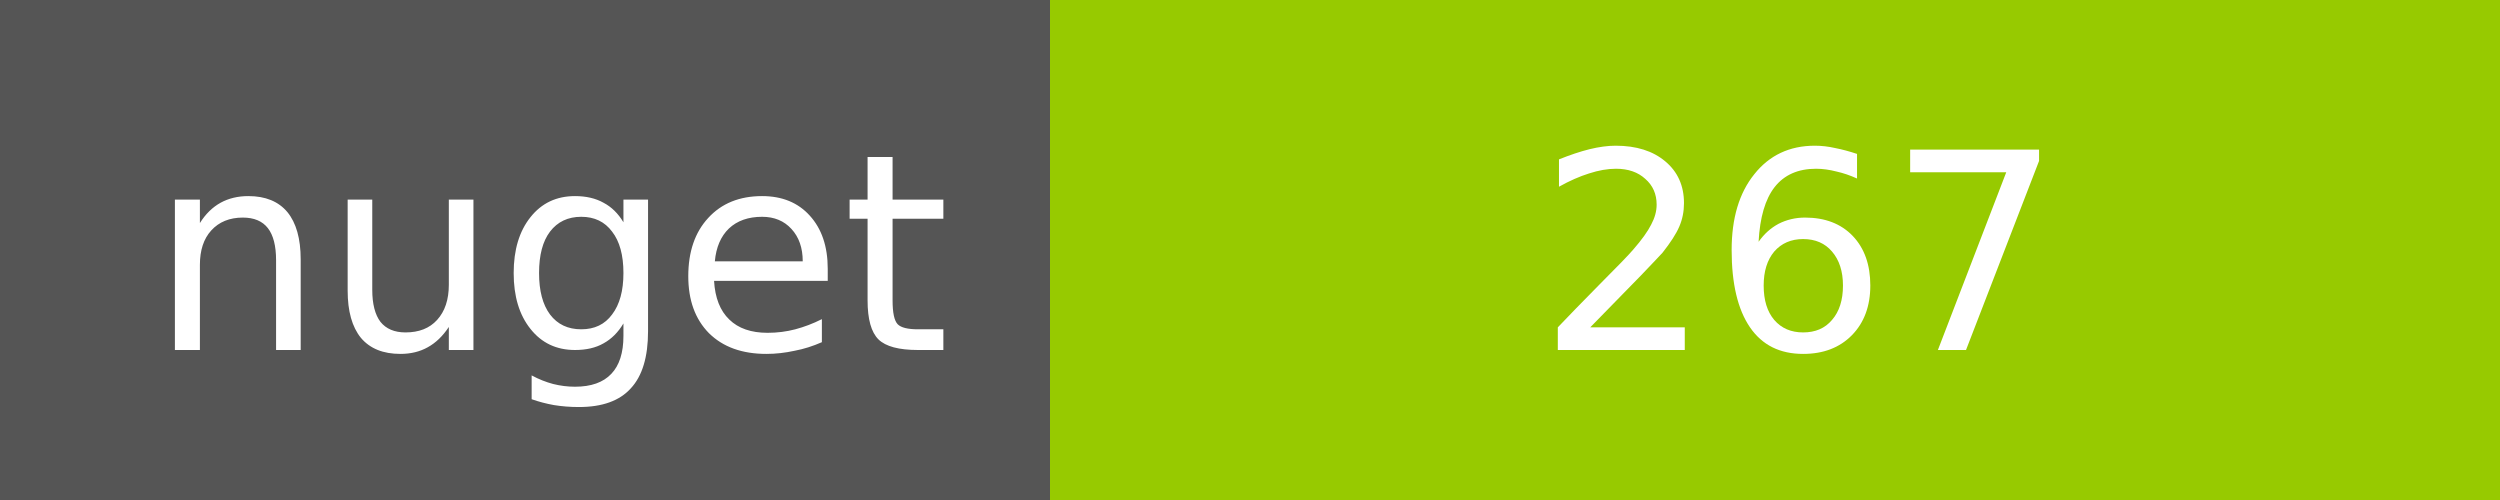
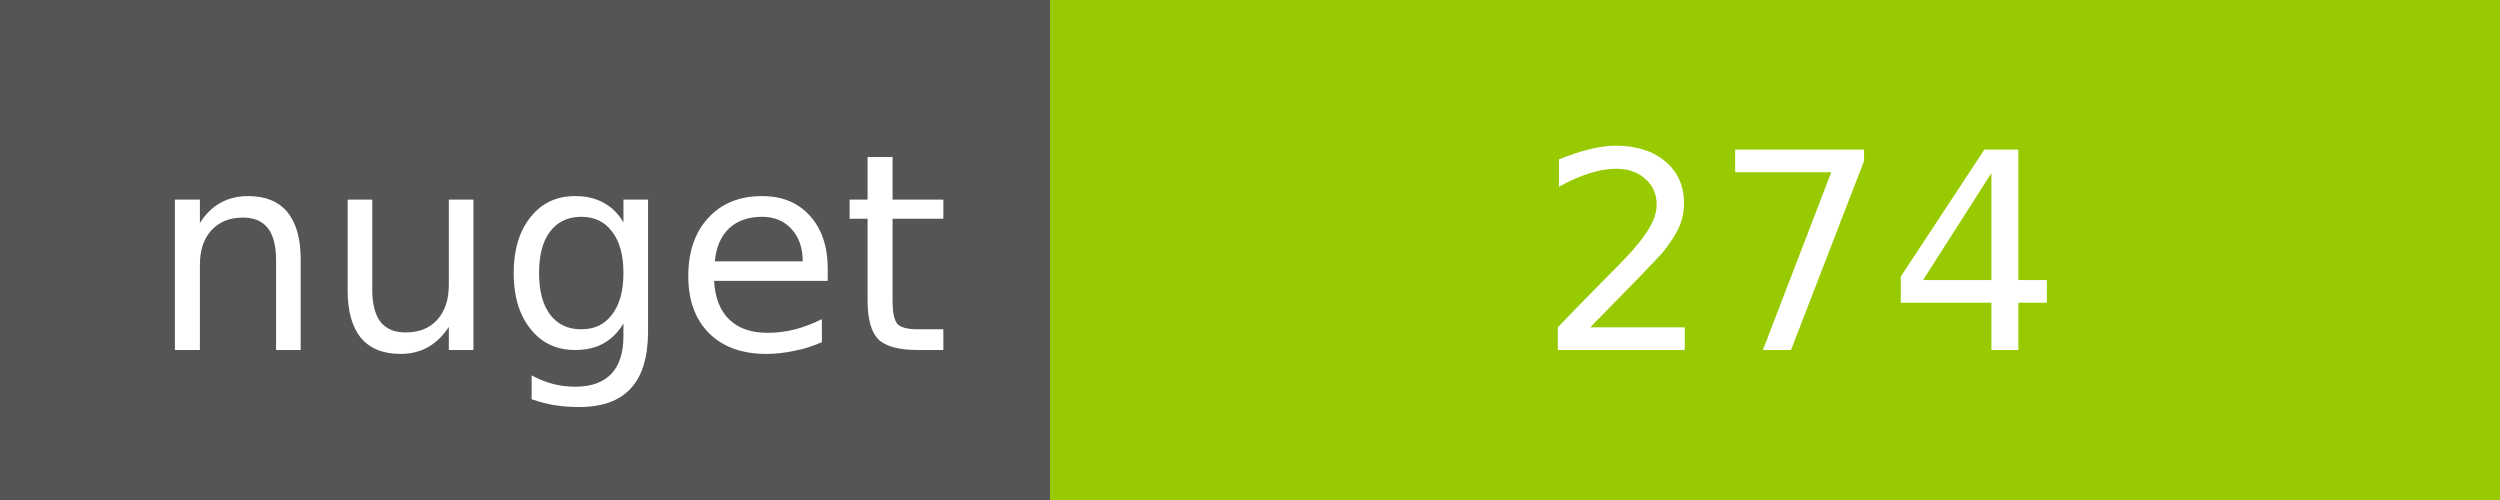
<svg xmlns="http://www.w3.org/2000/svg" width="100" height="20">
  <g shape-rendering="crispEdges">
    <path fill="#555" d="M0 0h42v20H0z" />
    <path fill="#97CA00" d="M42 0h58v20H42z" />
  </g>
  <g fill="#fff" text-anchor="middle" font-family="DejaVu Sans,Verdana,Geneva,sans-serif" font-size="11">
    <text x="22" y="14">nuget</text>
-     <text x="72" y="14">267</text>
+     <text x="72" y="14">274</text>
  </g>
</svg>
